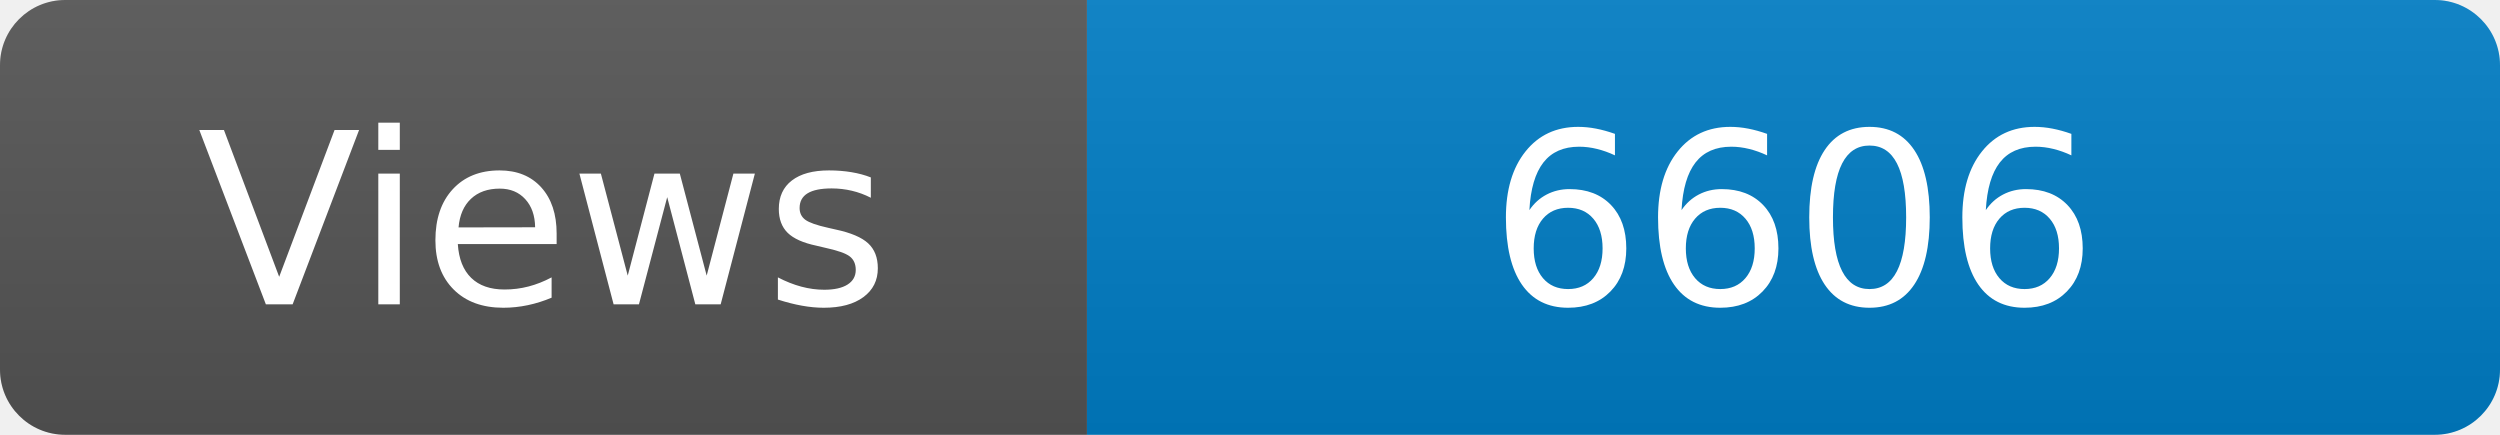
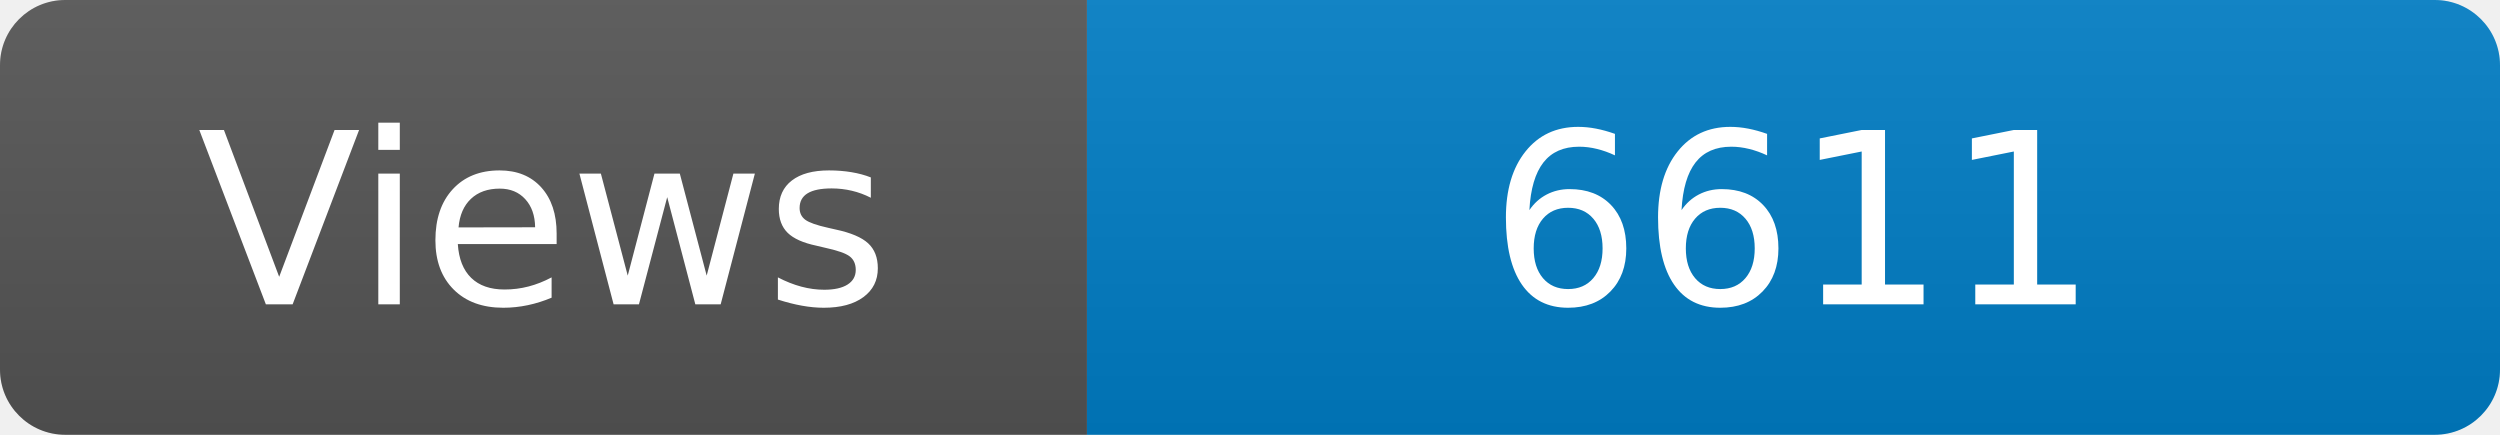
<svg xmlns="http://www.w3.org/2000/svg" width="115" height="20" role="img" aria-label="Maintained?: yes">
  <linearGradient id="s" x2="0" y2="100%">
    <stop offset="0" stop-color="#bbb" stop-opacity=".1" />
    <stop offset="1" stop-opacity=".1" />
  </linearGradient>
  <clipPath id="r">
    <rect width="115" height="20" rx="3" fill="#fff" />
  </clipPath>
  <g clip-path="url(#r)">
    <rect width="50" height="20" fill="#555" />
    <rect x="50" width="160" height="20" fill="#007ec6" />
    <rect width="115" height="20" fill="url(#s)" />
  </g>
  <g fill="#fff" text-anchor="middle" font-family="Verdana,Geneva,DejaVu Sans,sans-serif" font-size="110">
    <text x="250" y="140" transform="scale(.1)" fill="#fff">Views</text>
-     <text x="825" y="140" transform="scale(.1)" fill="#fff">6606</text>
+     <text x="825" y="140" transform="scale(.1)" fill="#fff">6611</text>
  </g>
</svg>
